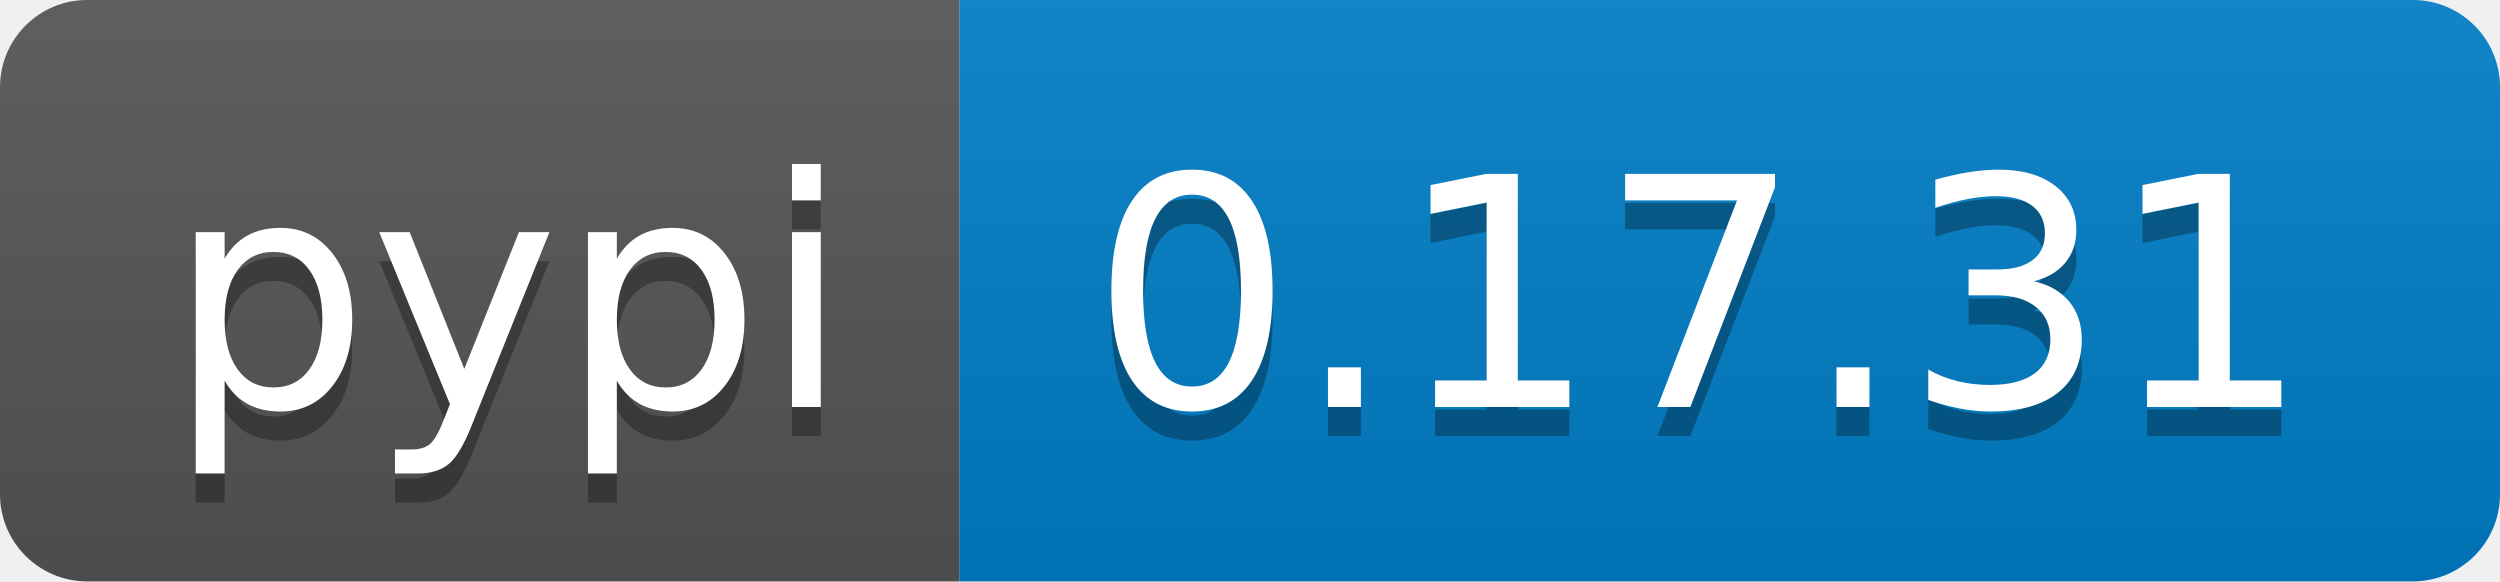
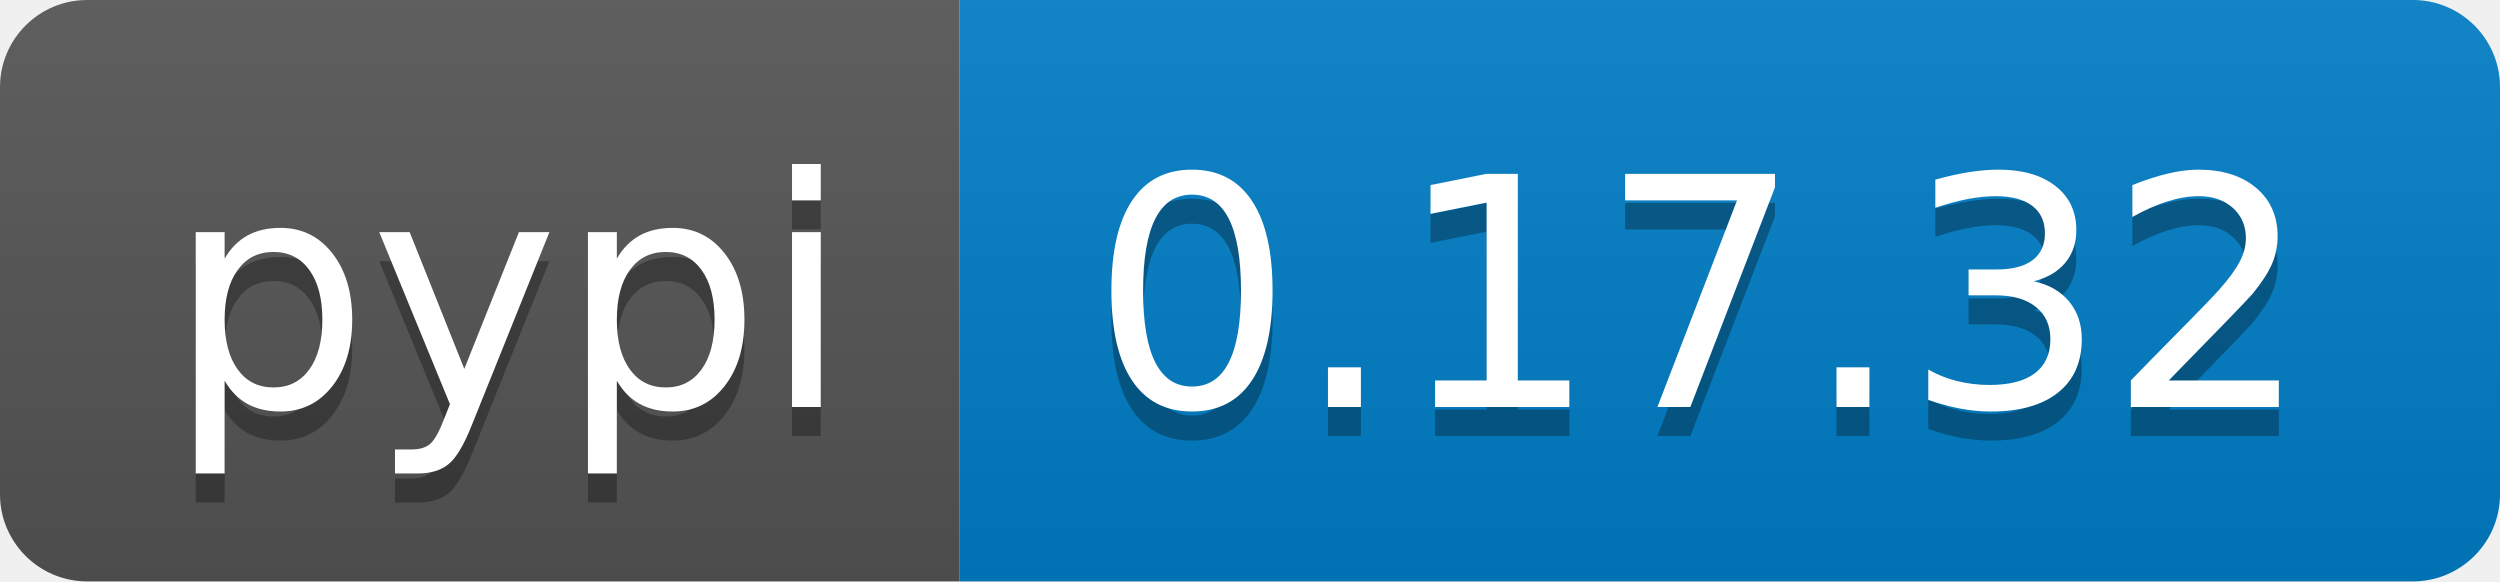
<svg xmlns="http://www.w3.org/2000/svg" width="86" height="20">
  <linearGradient id="b" x2="0" y2="100%">
    <stop offset="0" stop-color="#bbb" stop-opacity=".1" />
    <stop offset="1" stop-opacity=".1" />
  </linearGradient>
  <clipPath id="a">
    <rect width="86" height="20" rx="3" fill="#fff" />
  </clipPath>
  <g clip-path="url(#a)">
    <path fill="#555" d="M0 0h33v20H0z" />
    <path fill="#007ec6" d="M33 0h53v20H33z" />
    <path fill="url(#b)" d="M0 0h86v20H0z" />
  </g>
  <g fill="#fff" text-anchor="middle" font-family="DejaVu Sans,Verdana,Geneva,sans-serif" font-size="110">
    <text x="175" y="150" fill="#010101" fill-opacity=".3" transform="scale(.1)" textLength="230">pypi</text>
    <text x="175" y="140" transform="scale(.1)" textLength="230">pypi</text>
-     <text x="585" y="150" fill="#010101" fill-opacity=".3" transform="scale(.1)" textLength="430">0.17.31</text>
-     <text x="585" y="140" transform="scale(.1)" textLength="430">0.17.31</text>
+     <text x="585" y="150" fill="#010101" fill-opacity=".3" transform="scale(.1)" textLength="430">0.17.32</text>
+     <text x="585" y="140" transform="scale(.1)" textLength="430">0.17.32</text>
  </g>
</svg>
